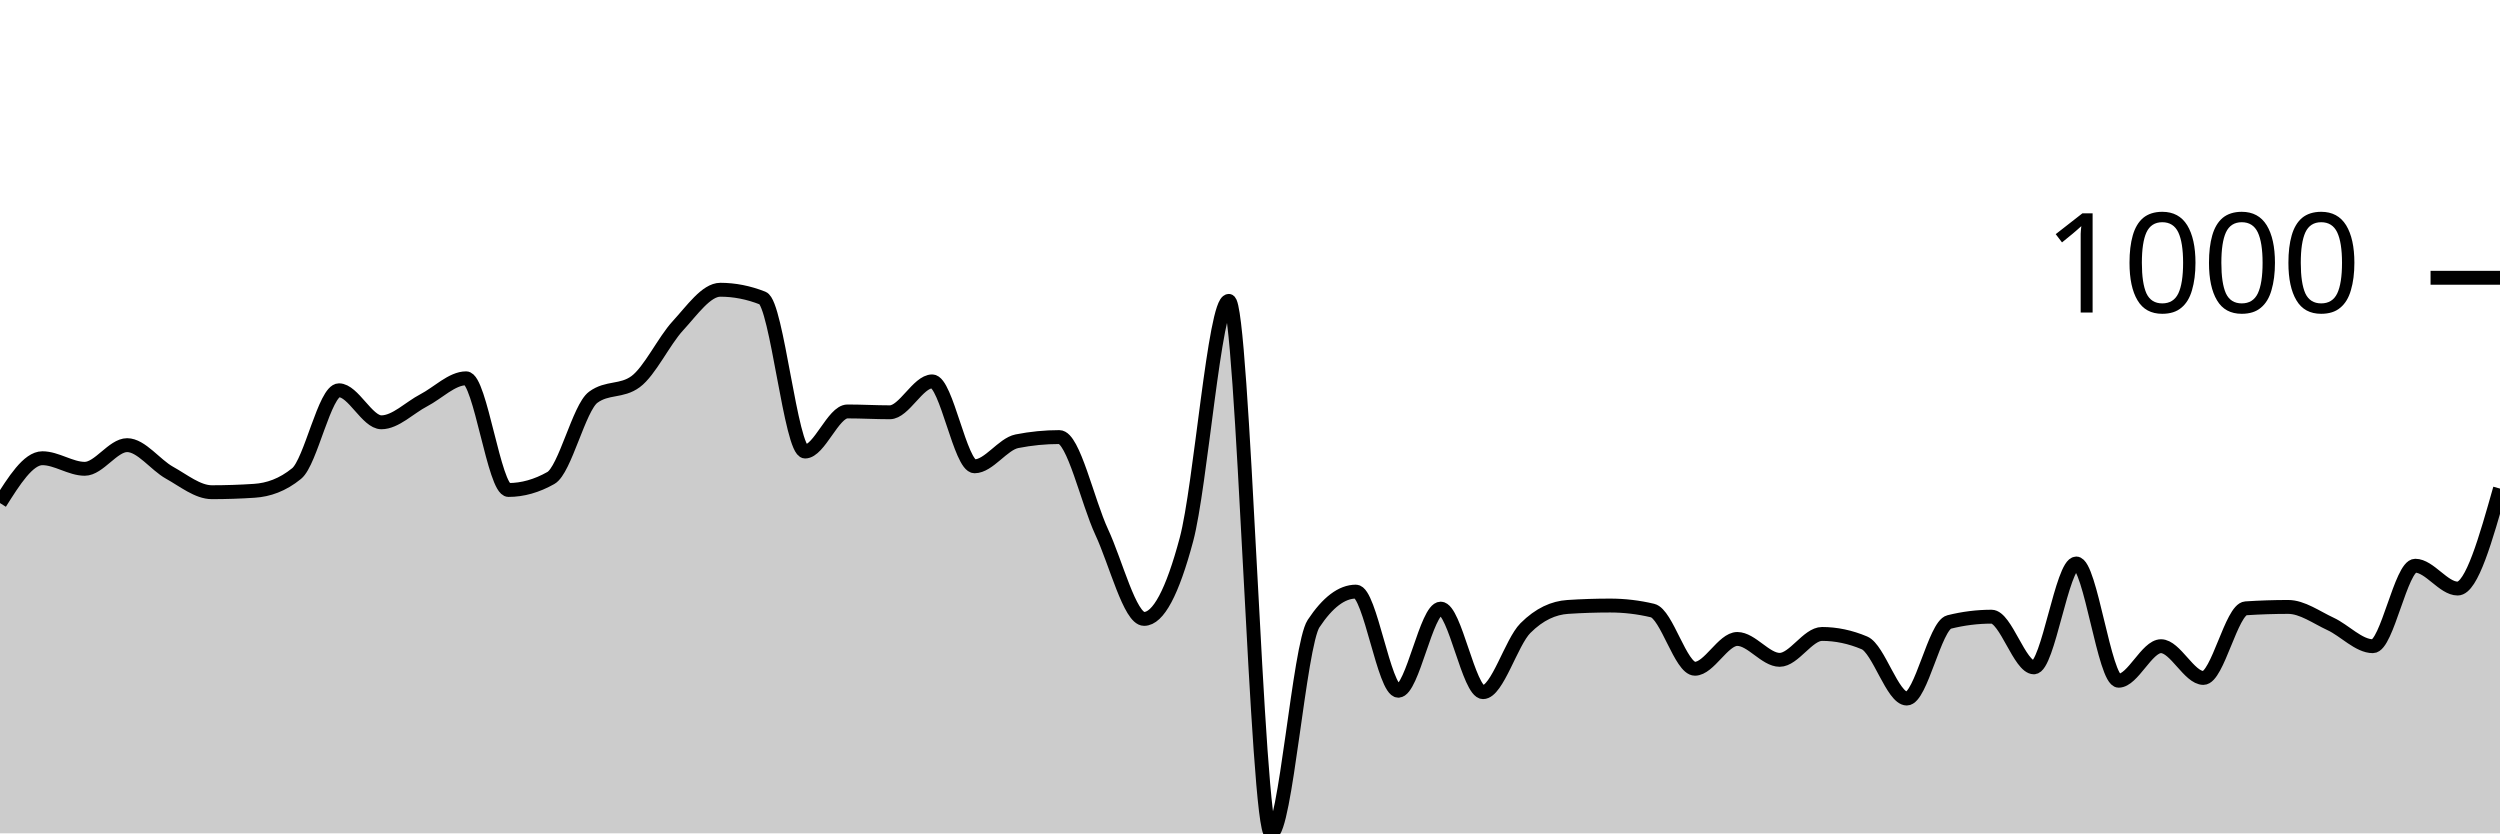
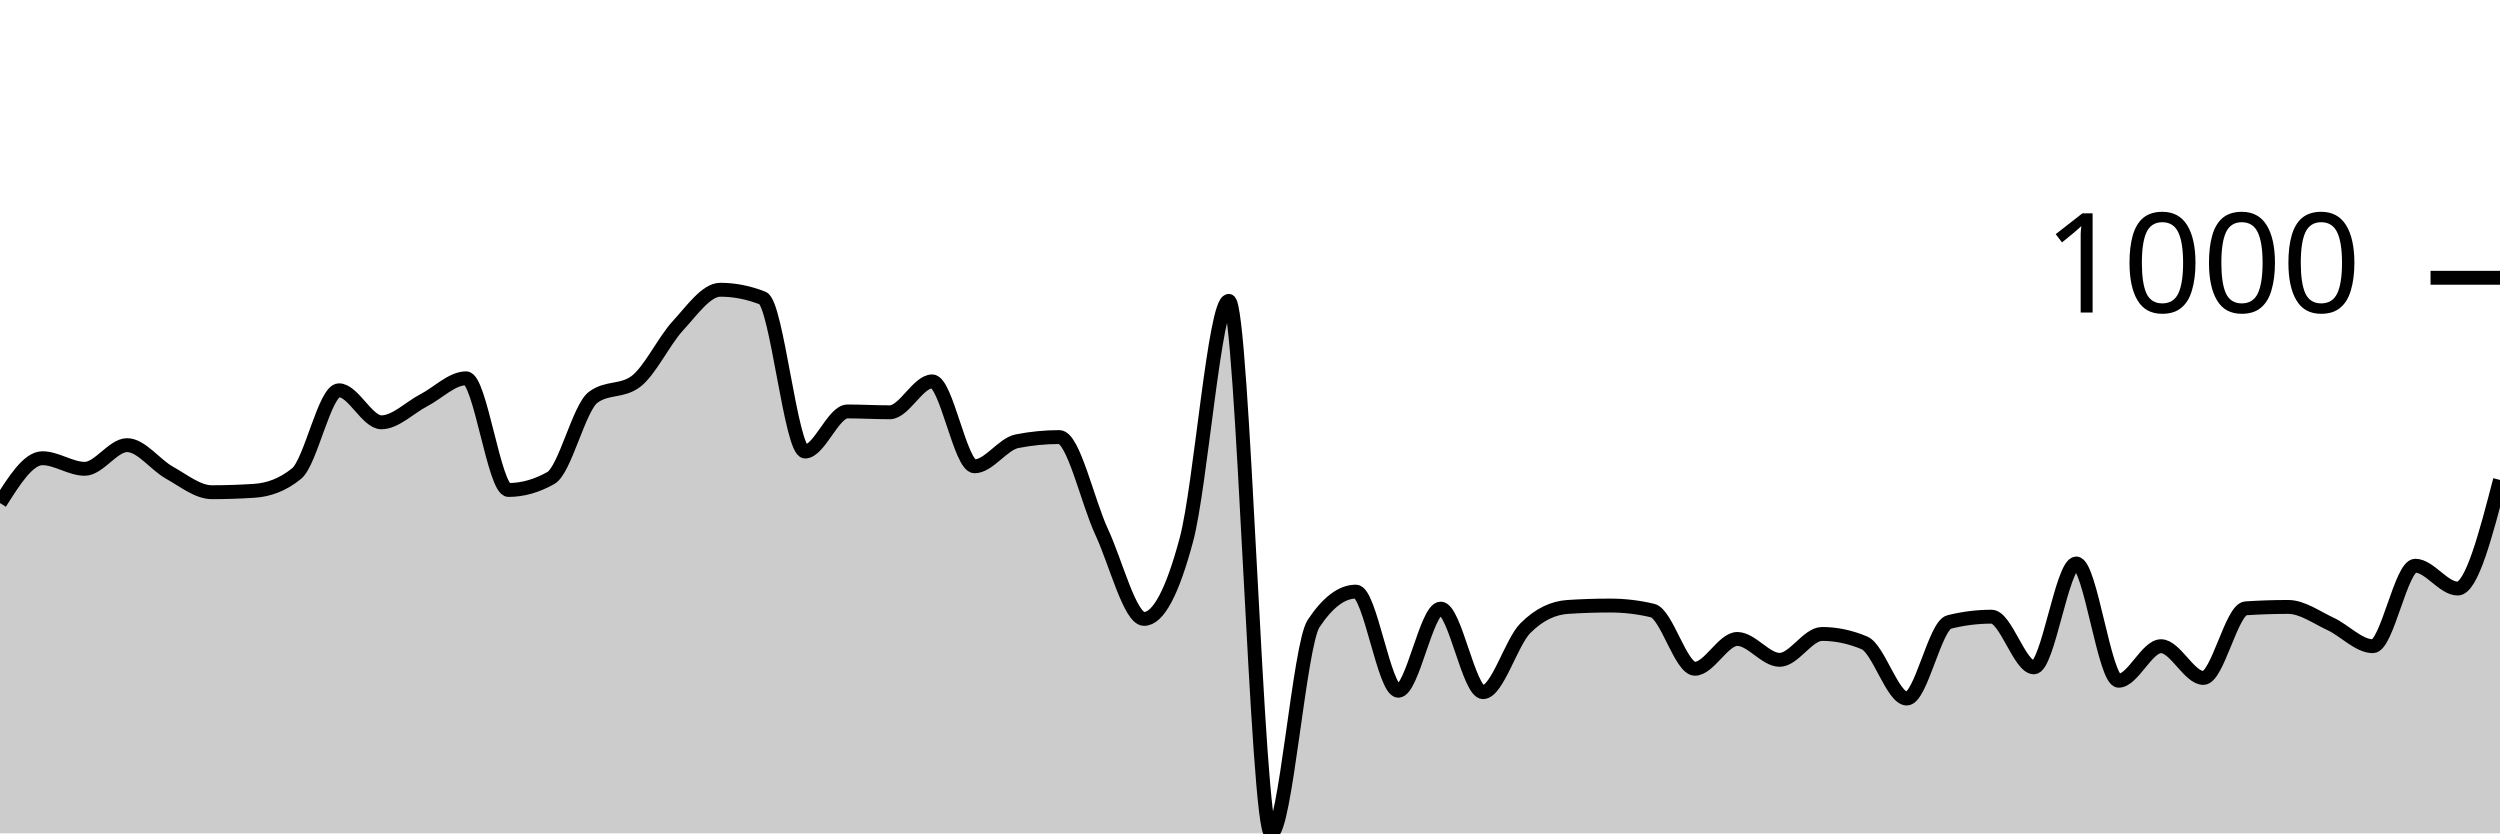
<svg xmlns="http://www.w3.org/2000/svg" viewBox="0 0 180 60">
  <g transform="translate(0,20)">
-     <path class="area" fill="rgba(0, 0, 0, 0.2)" d="M0,16.221C1.017,14.607,2.034,12.992,3.051,12.992C4.068,12.992,5.085,13.754,6.102,13.754C7.119,13.754,8.136,12.05,9.153,12.05C10.169,12.05,11.186,13.47,12.203,14.035C13.22,14.6,14.237,15.439,15.254,15.439C16.271,15.439,17.288,15.405,18.305,15.338C19.322,15.272,20.339,14.924,21.356,14.095C22.373,13.266,23.39,8.1,24.407,8.1C25.424,8.1,26.441,10.406,27.458,10.406C28.475,10.406,29.492,9.35,30.508,8.822C31.525,8.294,32.542,7.238,33.559,7.238C34.576,7.238,35.593,15.278,36.61,15.278C37.627,15.278,38.644,14.991,39.661,14.416C40.678,13.841,41.695,9.35,42.712,8.602C43.729,7.853,44.746,8.227,45.763,7.479C46.78,6.73,47.797,4.551,48.814,3.449C49.831,2.346,50.847,0.862,51.864,0.862C52.881,0.862,53.898,1.063,54.915,1.464C55.932,1.865,56.949,12.511,57.966,12.511C58.983,12.511,60,9.624,61.017,9.624C62.034,9.624,63.051,9.684,64.068,9.684C65.085,9.684,66.102,7.459,67.119,7.459C68.136,7.459,69.153,13.574,70.169,13.574C71.186,13.574,72.203,11.97,73.22,11.769C74.237,11.569,75.254,11.469,76.271,11.469C77.288,11.469,78.305,16.124,79.322,18.306C80.339,20.488,81.356,24.561,82.373,24.561C83.39,24.561,84.407,22.657,85.424,18.847C86.441,15.038,87.458,1.664,88.475,1.664C89.492,1.664,90.508,40,91.525,40C92.542,40,93.559,26.439,94.576,24.902C95.593,23.365,96.61,22.596,97.627,22.596C98.644,22.596,99.661,29.734,100.678,29.734C101.695,29.734,102.712,23.82,103.729,23.82C104.746,23.82,105.763,29.835,106.78,29.835C107.797,29.835,108.814,26.239,109.831,25.223C110.847,24.207,111.864,23.766,112.881,23.699C113.898,23.632,114.915,23.599,115.932,23.599C116.949,23.599,117.966,23.719,118.983,23.96C120,24.201,121.017,28.15,122.034,28.15C123.051,28.15,124.068,26.005,125.085,26.005C126.102,26.005,127.119,27.509,128.136,27.509C129.153,27.509,130.169,25.644,131.186,25.644C132.203,25.644,133.22,25.858,134.237,26.286C135.254,26.713,136.271,30.296,137.288,30.296C138.305,30.296,139.322,25.036,140.339,24.782C141.356,24.528,142.373,24.401,143.39,24.401C144.407,24.401,145.424,28.05,146.441,28.05C147.458,28.05,148.475,20.571,149.492,20.571C150.508,20.571,151.525,29.013,152.542,29.013C153.559,29.013,154.576,26.526,155.593,26.526C156.61,26.526,157.627,28.812,158.644,28.812C159.661,28.812,160.678,23.866,161.695,23.799C162.712,23.733,163.729,23.699,164.746,23.699C165.763,23.699,166.78,24.451,167.797,24.922C168.814,25.393,169.831,26.526,170.847,26.526C171.864,26.526,172.881,20.732,173.898,20.732C174.915,20.732,175.932,22.376,176.949,22.376C177.966,22.376,178.983,18.777,180,15.178L180,40C178.983,40,177.966,40,176.949,40C175.932,40,174.915,40,173.898,40C172.881,40,171.864,40,170.847,40C169.831,40,168.814,40,167.797,40C166.78,40,165.763,40,164.746,40C163.729,40,162.712,40,161.695,40C160.678,40,159.661,40,158.644,40C157.627,40,156.61,40,155.593,40C154.576,40,153.559,40,152.542,40C151.525,40,150.508,40,149.492,40C148.475,40,147.458,40,146.441,40C145.424,40,144.407,40,143.39,40C142.373,40,141.356,40,140.339,40C139.322,40,138.305,40,137.288,40C136.271,40,135.254,40,134.237,40C133.22,40,132.203,40,131.186,40C130.169,40,129.153,40,128.136,40C127.119,40,126.102,40,125.085,40C124.068,40,123.051,40,122.034,40C121.017,40,120,40,118.983,40C117.966,40,116.949,40,115.932,40C114.915,40,113.898,40,112.881,40C111.864,40,110.847,40,109.831,40C108.814,40,107.797,40,106.78,40C105.763,40,104.746,40,103.729,40C102.712,40,101.695,40,100.678,40C99.661,40,98.644,40,97.627,40C96.61,40,95.593,40,94.576,40C93.559,40,92.542,40,91.525,40C90.508,40,89.492,40,88.475,40C87.458,40,86.441,40,85.424,40C84.407,40,83.39,40,82.373,40C81.356,40,80.339,40,79.322,40C78.305,40,77.288,40,76.271,40C75.254,40,74.237,40,73.22,40C72.203,40,71.186,40,70.169,40C69.153,40,68.136,40,67.119,40C66.102,40,65.085,40,64.068,40C63.051,40,62.034,40,61.017,40C60,40,58.983,40,57.966,40C56.949,40,55.932,40,54.915,40C53.898,40,52.881,40,51.864,40C50.847,40,49.831,40,48.814,40C47.797,40,46.78,40,45.763,40C44.746,40,43.729,40,42.712,40C41.695,40,40.678,40,39.661,40C38.644,40,37.627,40,36.61,40C35.593,40,34.576,40,33.559,40C32.542,40,31.525,40,30.508,40C29.492,40,28.475,40,27.458,40C26.441,40,25.424,40,24.407,40C23.39,40,22.373,40,21.356,40C20.339,40,19.322,40,18.305,40C17.288,40,16.271,40,15.254,40C14.237,40,13.22,40,12.203,40C11.186,40,10.169,40,9.153,40C8.136,40,7.119,40,6.102,40C5.085,40,4.068,40,3.051,40C2.034,40,1.017,40,0,40Z" />
-     <path class="line" stroke="black" fill="none" d="M0,16.221C1.017,14.607,2.034,12.992,3.051,12.992C4.068,12.992,5.085,13.754,6.102,13.754C7.119,13.754,8.136,12.05,9.153,12.05C10.169,12.05,11.186,13.47,12.203,14.035C13.22,14.6,14.237,15.439,15.254,15.439C16.271,15.439,17.288,15.405,18.305,15.338C19.322,15.272,20.339,14.924,21.356,14.095C22.373,13.266,23.39,8.1,24.407,8.1C25.424,8.1,26.441,10.406,27.458,10.406C28.475,10.406,29.492,9.35,30.508,8.822C31.525,8.294,32.542,7.238,33.559,7.238C34.576,7.238,35.593,15.278,36.61,15.278C37.627,15.278,38.644,14.991,39.661,14.416C40.678,13.841,41.695,9.35,42.712,8.602C43.729,7.853,44.746,8.227,45.763,7.479C46.78,6.73,47.797,4.551,48.814,3.449C49.831,2.346,50.847,0.862,51.864,0.862C52.881,0.862,53.898,1.063,54.915,1.464C55.932,1.865,56.949,12.511,57.966,12.511C58.983,12.511,60,9.624,61.017,9.624C62.034,9.624,63.051,9.684,64.068,9.684C65.085,9.684,66.102,7.459,67.119,7.459C68.136,7.459,69.153,13.574,70.169,13.574C71.186,13.574,72.203,11.97,73.22,11.769C74.237,11.569,75.254,11.469,76.271,11.469C77.288,11.469,78.305,16.124,79.322,18.306C80.339,20.488,81.356,24.561,82.373,24.561C83.39,24.561,84.407,22.657,85.424,18.847C86.441,15.038,87.458,1.664,88.475,1.664C89.492,1.664,90.508,40,91.525,40C92.542,40,93.559,26.439,94.576,24.902C95.593,23.365,96.61,22.596,97.627,22.596C98.644,22.596,99.661,29.734,100.678,29.734C101.695,29.734,102.712,23.82,103.729,23.82C104.746,23.82,105.763,29.835,106.78,29.835C107.797,29.835,108.814,26.239,109.831,25.223C110.847,24.207,111.864,23.766,112.881,23.699C113.898,23.632,114.915,23.599,115.932,23.599C116.949,23.599,117.966,23.719,118.983,23.96C120,24.201,121.017,28.15,122.034,28.15C123.051,28.15,124.068,26.005,125.085,26.005C126.102,26.005,127.119,27.509,128.136,27.509C129.153,27.509,130.169,25.644,131.186,25.644C132.203,25.644,133.22,25.858,134.237,26.286C135.254,26.713,136.271,30.296,137.288,30.296C138.305,30.296,139.322,25.036,140.339,24.782C141.356,24.528,142.373,24.401,143.39,24.401C144.407,24.401,145.424,28.05,146.441,28.05C147.458,28.05,148.475,20.571,149.492,20.571C150.508,20.571,151.525,29.013,152.542,29.013C153.559,29.013,154.576,26.526,155.593,26.526C156.61,26.526,157.627,28.812,158.644,28.812C159.661,28.812,160.678,23.866,161.695,23.799C162.712,23.733,163.729,23.699,164.746,23.699C165.763,23.699,166.78,24.451,167.797,24.922C168.814,25.393,169.831,26.526,170.847,26.526C171.864,26.526,172.881,20.732,173.898,20.732C174.915,20.732,175.932,22.376,176.949,22.376C177.966,22.376,178.983,18.777,180,15.178" />
+     <path class="area" fill="rgba(0, 0, 0, 0.2)" d="M0,16.221C1.017,14.607,2.034,12.992,3.051,12.992C4.068,12.992,5.085,13.754,6.102,13.754C7.119,13.754,8.136,12.05,9.153,12.05C10.169,12.05,11.186,13.47,12.203,14.035C13.22,14.6,14.237,15.439,15.254,15.439C16.271,15.439,17.288,15.405,18.305,15.338C19.322,15.272,20.339,14.924,21.356,14.095C22.373,13.266,23.39,8.1,24.407,8.1C25.424,8.1,26.441,10.406,27.458,10.406C28.475,10.406,29.492,9.35,30.508,8.822C31.525,8.294,32.542,7.238,33.559,7.238C34.576,7.238,35.593,15.278,36.61,15.278C37.627,15.278,38.644,14.991,39.661,14.416C40.678,13.841,41.695,9.35,42.712,8.602C43.729,7.853,44.746,8.227,45.763,7.479C46.78,6.73,47.797,4.551,48.814,3.449C49.831,2.346,50.847,0.862,51.864,0.862C52.881,0.862,53.898,1.063,54.915,1.464C55.932,1.865,56.949,12.511,57.966,12.511C58.983,12.511,60,9.624,61.017,9.624C62.034,9.624,63.051,9.684,64.068,9.684C65.085,9.684,66.102,7.459,67.119,7.459C68.136,7.459,69.153,13.574,70.169,13.574C71.186,13.574,72.203,11.97,73.22,11.769C74.237,11.569,75.254,11.469,76.271,11.469C77.288,11.469,78.305,16.124,79.322,18.306C80.339,20.488,81.356,24.561,82.373,24.561C83.39,24.561,84.407,22.657,85.424,18.847C86.441,15.038,87.458,1.664,88.475,1.664C89.492,1.664,90.508,40,91.525,40C92.542,40,93.559,26.439,94.576,24.902C95.593,23.365,96.61,22.596,97.627,22.596C98.644,22.596,99.661,29.734,100.678,29.734C101.695,29.734,102.712,23.82,103.729,23.82C104.746,23.82,105.763,29.835,106.78,29.835C107.797,29.835,108.814,26.239,109.831,25.223C110.847,24.207,111.864,23.766,112.881,23.699C113.898,23.632,114.915,23.599,115.932,23.599C116.949,23.599,117.966,23.719,118.983,23.96C120,24.201,121.017,28.15,122.034,28.15C123.051,28.15,124.068,26.005,125.085,26.005C126.102,26.005,127.119,27.509,128.136,27.509C129.153,27.509,130.169,25.644,131.186,25.644C132.203,25.644,133.22,25.858,134.237,26.286C135.254,26.713,136.271,30.296,137.288,30.296C138.305,30.296,139.322,25.036,140.339,24.782C141.356,24.528,142.373,24.401,143.39,24.401C144.407,24.401,145.424,28.05,146.441,28.05C147.458,28.05,148.475,20.571,149.492,20.571C150.508,20.571,151.525,29.013,152.542,29.013C153.559,29.013,154.576,26.526,155.593,26.526C156.61,26.526,157.627,28.812,158.644,28.812C159.661,28.812,160.678,23.866,161.695,23.799C162.712,23.733,163.729,23.699,164.746,23.699C165.763,23.699,166.78,24.451,167.797,24.922C168.814,25.393,169.831,26.526,170.847,26.526C171.864,26.526,172.881,20.732,173.898,20.732C174.915,20.732,175.932,22.376,176.949,22.376C177.966,22.376,178.983,18.466,180,14.556L180,40C178.983,40,177.966,40,176.949,40C175.932,40,174.915,40,173.898,40C172.881,40,171.864,40,170.847,40C169.831,40,168.814,40,167.797,40C166.78,40,165.763,40,164.746,40C163.729,40,162.712,40,161.695,40C160.678,40,159.661,40,158.644,40C157.627,40,156.61,40,155.593,40C154.576,40,153.559,40,152.542,40C151.525,40,150.508,40,149.492,40C148.475,40,147.458,40,146.441,40C145.424,40,144.407,40,143.39,40C142.373,40,141.356,40,140.339,40C139.322,40,138.305,40,137.288,40C136.271,40,135.254,40,134.237,40C133.22,40,132.203,40,131.186,40C130.169,40,129.153,40,128.136,40C127.119,40,126.102,40,125.085,40C124.068,40,123.051,40,122.034,40C121.017,40,120,40,118.983,40C117.966,40,116.949,40,115.932,40C114.915,40,113.898,40,112.881,40C111.864,40,110.847,40,109.831,40C108.814,40,107.797,40,106.78,40C105.763,40,104.746,40,103.729,40C102.712,40,101.695,40,100.678,40C99.661,40,98.644,40,97.627,40C96.61,40,95.593,40,94.576,40C93.559,40,92.542,40,91.525,40C90.508,40,89.492,40,88.475,40C87.458,40,86.441,40,85.424,40C84.407,40,83.39,40,82.373,40C81.356,40,80.339,40,79.322,40C78.305,40,77.288,40,76.271,40C75.254,40,74.237,40,73.22,40C72.203,40,71.186,40,70.169,40C69.153,40,68.136,40,67.119,40C66.102,40,65.085,40,64.068,40C63.051,40,62.034,40,61.017,40C60,40,58.983,40,57.966,40C56.949,40,55.932,40,54.915,40C53.898,40,52.881,40,51.864,40C50.847,40,49.831,40,48.814,40C47.797,40,46.78,40,45.763,40C44.746,40,43.729,40,42.712,40C41.695,40,40.678,40,39.661,40C38.644,40,37.627,40,36.61,40C35.593,40,34.576,40,33.559,40C32.542,40,31.525,40,30.508,40C29.492,40,28.475,40,27.458,40C26.441,40,25.424,40,24.407,40C23.39,40,22.373,40,21.356,40C20.339,40,19.322,40,18.305,40C17.288,40,16.271,40,15.254,40C14.237,40,13.22,40,12.203,40C11.186,40,10.169,40,9.153,40C8.136,40,7.119,40,6.102,40C5.085,40,4.068,40,3.051,40C2.034,40,1.017,40,0,40Z" />
+     <path class="line" stroke="black" fill="none" d="M0,16.221C1.017,14.607,2.034,12.992,3.051,12.992C4.068,12.992,5.085,13.754,6.102,13.754C7.119,13.754,8.136,12.05,9.153,12.05C10.169,12.05,11.186,13.47,12.203,14.035C13.22,14.6,14.237,15.439,15.254,15.439C16.271,15.439,17.288,15.405,18.305,15.338C19.322,15.272,20.339,14.924,21.356,14.095C22.373,13.266,23.39,8.1,24.407,8.1C25.424,8.1,26.441,10.406,27.458,10.406C28.475,10.406,29.492,9.35,30.508,8.822C31.525,8.294,32.542,7.238,33.559,7.238C34.576,7.238,35.593,15.278,36.61,15.278C37.627,15.278,38.644,14.991,39.661,14.416C40.678,13.841,41.695,9.35,42.712,8.602C43.729,7.853,44.746,8.227,45.763,7.479C46.78,6.73,47.797,4.551,48.814,3.449C49.831,2.346,50.847,0.862,51.864,0.862C52.881,0.862,53.898,1.063,54.915,1.464C55.932,1.865,56.949,12.511,57.966,12.511C58.983,12.511,60,9.624,61.017,9.624C62.034,9.624,63.051,9.684,64.068,9.684C65.085,9.684,66.102,7.459,67.119,7.459C68.136,7.459,69.153,13.574,70.169,13.574C71.186,13.574,72.203,11.97,73.22,11.769C74.237,11.569,75.254,11.469,76.271,11.469C77.288,11.469,78.305,16.124,79.322,18.306C80.339,20.488,81.356,24.561,82.373,24.561C83.39,24.561,84.407,22.657,85.424,18.847C86.441,15.038,87.458,1.664,88.475,1.664C89.492,1.664,90.508,40,91.525,40C92.542,40,93.559,26.439,94.576,24.902C95.593,23.365,96.61,22.596,97.627,22.596C98.644,22.596,99.661,29.734,100.678,29.734C101.695,29.734,102.712,23.82,103.729,23.82C104.746,23.82,105.763,29.835,106.78,29.835C107.797,29.835,108.814,26.239,109.831,25.223C110.847,24.207,111.864,23.766,112.881,23.699C113.898,23.632,114.915,23.599,115.932,23.599C116.949,23.599,117.966,23.719,118.983,23.96C120,24.201,121.017,28.15,122.034,28.15C123.051,28.15,124.068,26.005,125.085,26.005C126.102,26.005,127.119,27.509,128.136,27.509C129.153,27.509,130.169,25.644,131.186,25.644C132.203,25.644,133.22,25.858,134.237,26.286C135.254,26.713,136.271,30.296,137.288,30.296C138.305,30.296,139.322,25.036,140.339,24.782C141.356,24.528,142.373,24.401,143.39,24.401C144.407,24.401,145.424,28.05,146.441,28.05C147.458,28.05,148.475,20.571,149.492,20.571C150.508,20.571,151.525,29.013,152.542,29.013C153.559,29.013,154.576,26.526,155.593,26.526C156.61,26.526,157.627,28.812,158.644,28.812C159.661,28.812,160.678,23.866,161.695,23.799C162.712,23.733,163.729,23.699,164.746,23.699C165.763,23.699,166.78,24.451,167.797,24.922C168.814,25.393,169.831,26.526,170.847,26.526C171.864,26.526,172.881,20.732,173.898,20.732C174.915,20.732,175.932,22.376,176.949,22.376C177.966,22.376,178.983,18.466,180,14.556" />
    <path class="axis-ceiling" stroke-width="1" stroke="black" fill="none" d="M175,0L180,0" />
    <text class="axis-ceiling-label" font-family="sans-serif" text-anchor="end" font-size="10px" x="170" y="2.5">1000</text>
  </g>
</svg>
